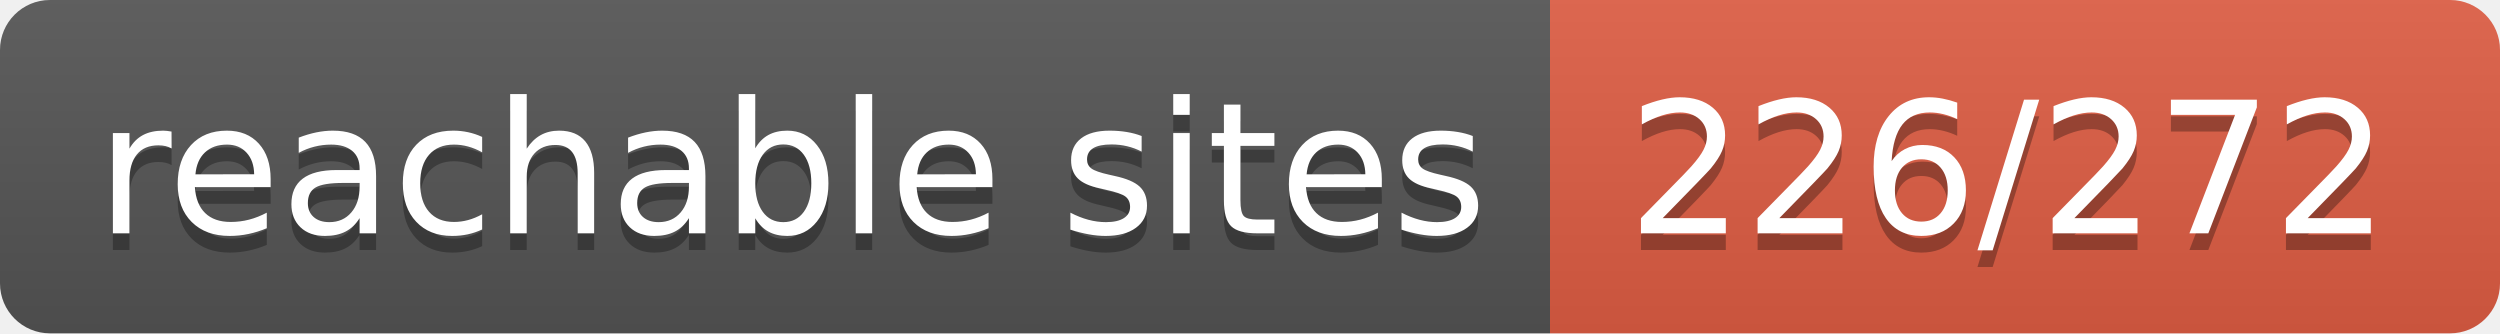
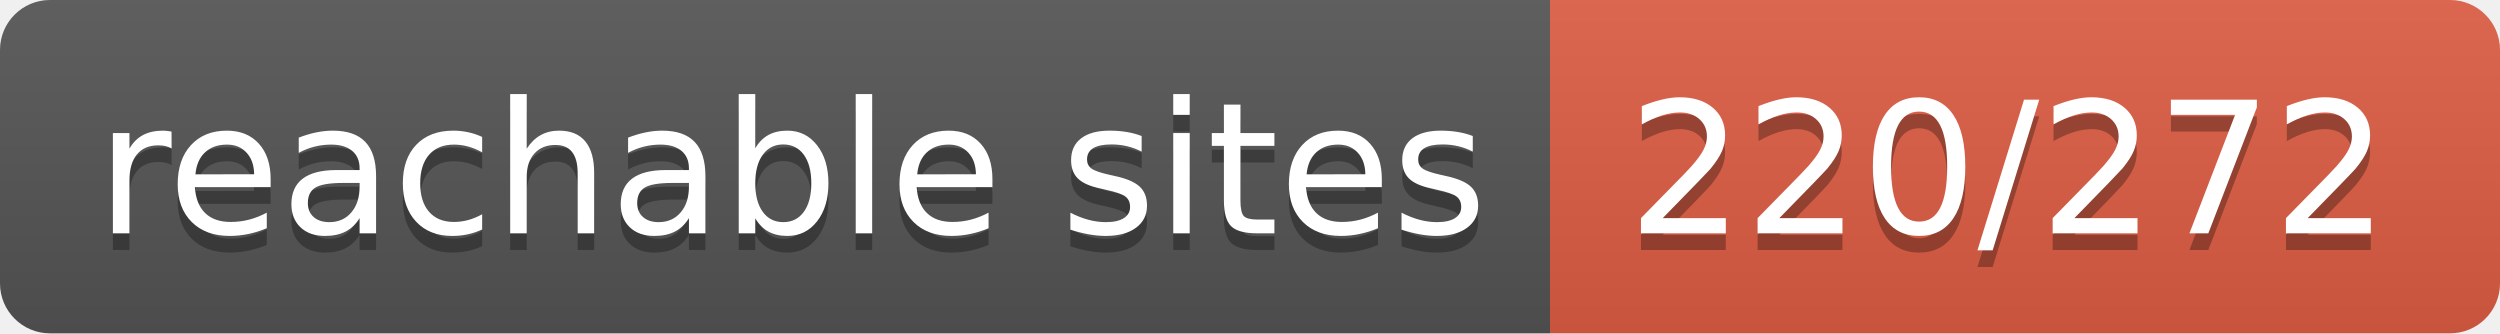
- <svg xmlns="http://www.w3.org/2000/svg" width="150" height="20" role="img" aria-label="reachable sites: 226/272">
+ <svg xmlns="http://www.w3.org/2000/svg" width="150" height="20" role="img" aria-label="reachable sites: 220/272">
  <linearGradient id="s" x2="0" y2="100%">
    <stop offset="0" stop-color="#bbb" stop-opacity=".1" />
    <stop offset="1" stop-opacity=".1" />
  </linearGradient>
  <clipPath id="r">
    <rect width="150" height="20" rx="3" fill="#fff" />
  </clipPath>
  <g clip-path="url(#r)">
    <rect width="93" height="20" fill="#555" />
    <rect x="93" width="57" height="20" fill="#e05d44" />
    <rect width="150" height="20" fill="url(#s)" />
  </g>
  <g fill="#fff" text-anchor="middle" font-family="Verdana,Geneva,DejaVu Sans,sans-serif" text-rendering="geometricPrecision" font-size="110">
    <text aria-hidden="true" x="475" y="150" fill="#010101" fill-opacity=".3" transform="scale(.1)" textLength="830">reachable sites</text>
    <text x="475" y="140" transform="scale(.1)" fill="#fff" textLength="830">reachable sites</text>
-     <text aria-hidden="true" x="1205" y="150" fill="#010101" fill-opacity=".3" transform="scale(.1)" textLength="470">226/272</text>
-     <text x="1205" y="140" transform="scale(.1)" fill="#fff" textLength="470">226/272</text>
+     <text aria-hidden="true" x="1205" y="150" fill="#010101" fill-opacity=".3" transform="scale(.1)" textLength="470">220/272</text>
+     <text x="1205" y="140" transform="scale(.1)" fill="#fff" textLength="470">220/272</text>
  </g>
</svg>
